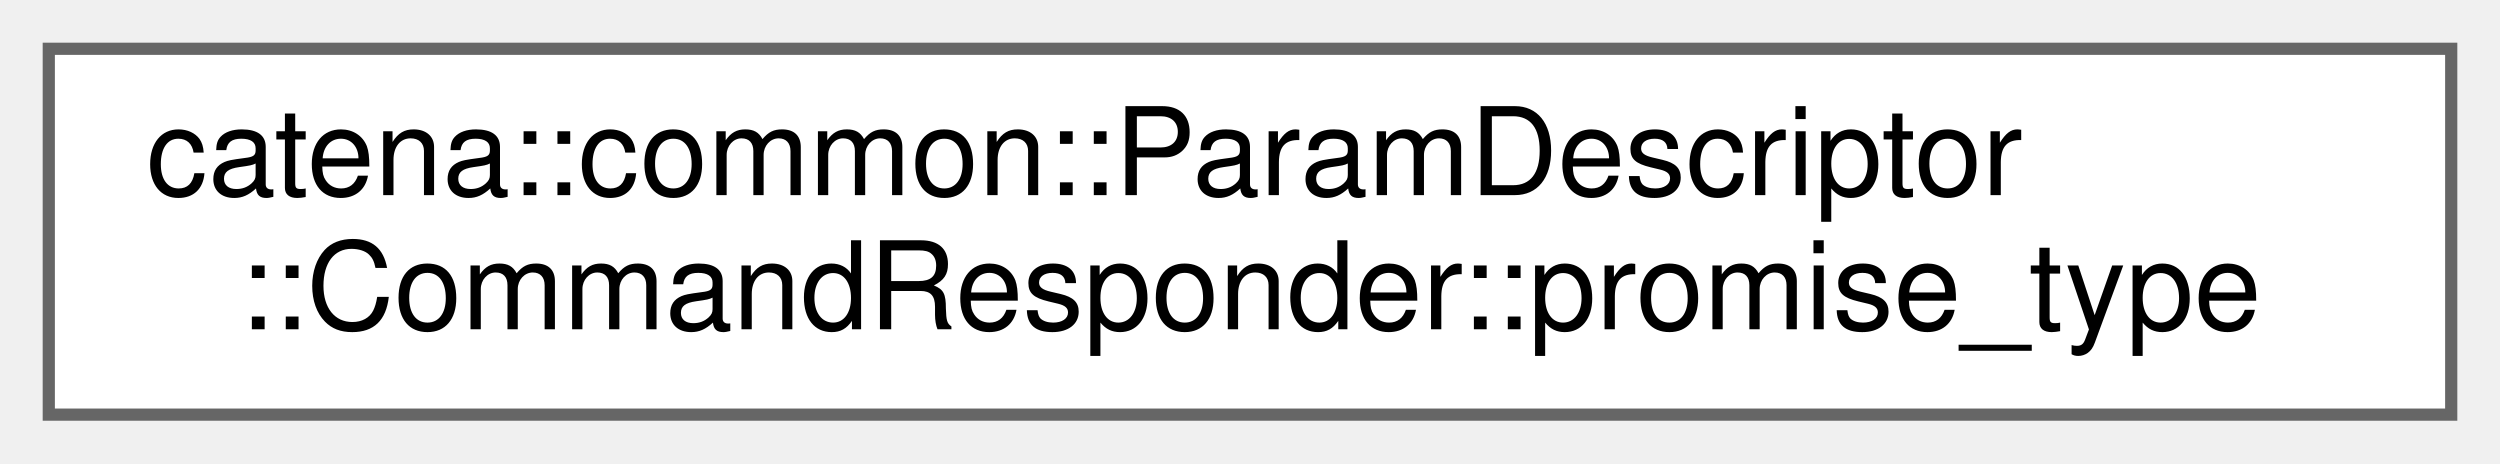
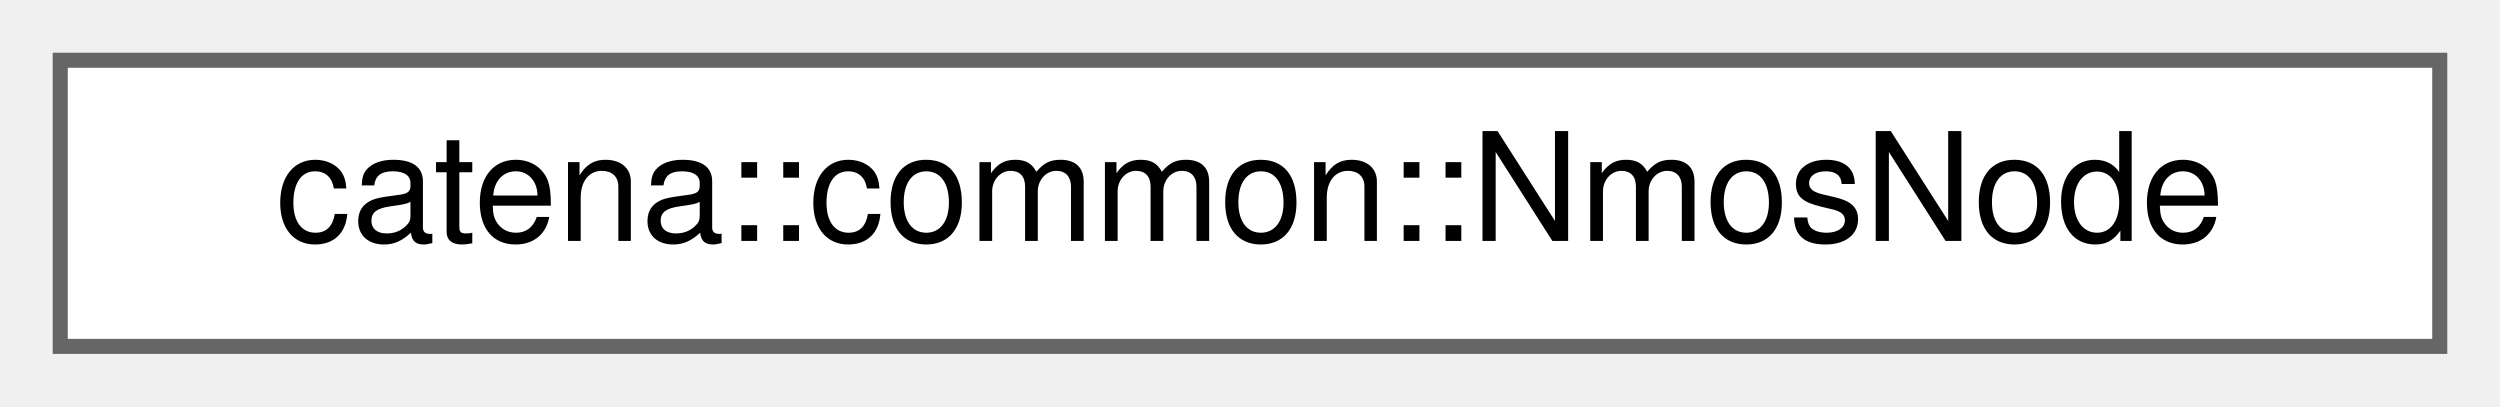
- <svg xmlns="http://www.w3.org/2000/svg" xmlns:xlink="http://www.w3.org/1999/xlink" width="205pt" height="38pt" viewBox="0.00 0.00 205.00 38.00">
-   <g id="graph0" class="graph" transform="scale(1 1) rotate(0) translate(4 34)">
+ <svg xmlns="http://www.w3.org/2000/svg" xmlns:xlink="http://www.w3.org/1999/xlink" width="166pt" height="27pt" viewBox="0.00 0.00 166.00 27.00">
+   <g id="graph0" class="graph" transform="scale(1 1) rotate(0) translate(4 23)">
    <g id="Node000000" class="node">
      <g id="a_Node000000">
-         <a xlink:href="structcatena_1_1common_1_1ParamDescriptor_1_1CommandResponder_1_1promise__type.html" target="_top" xlink:title="Defines the execution behaviour of the coroutine.">
-           <polygon fill="white" stroke="#666666" points="197,-30 0,-30 0,0 197,0 197,-30" />
-           <text text-anchor="start" x="8" y="-18" font-family="Helvetica,sans-Serif" font-size="10.00">catena::common::ParamDescriptor</text>
-           <text text-anchor="middle" x="98.5" y="-7" font-family="Helvetica,sans-Serif" font-size="10.00">::CommandResponder::promise_type</text>
+         <a xlink:href="classcatena_1_1common_1_1NmosNode.html" target="_top" xlink:title="Class for handling authorization information.">
+           <polygon fill="white" stroke="#666666" points="158,-19 0,-19 0,0 158,0 158,-19" />
+           <text text-anchor="middle" x="79" y="-7" font-family="Helvetica,sans-Serif" font-size="10.00">catena::common::NmosNode</text>
        </a>
      </g>
    </g>
  </g>
</svg>
